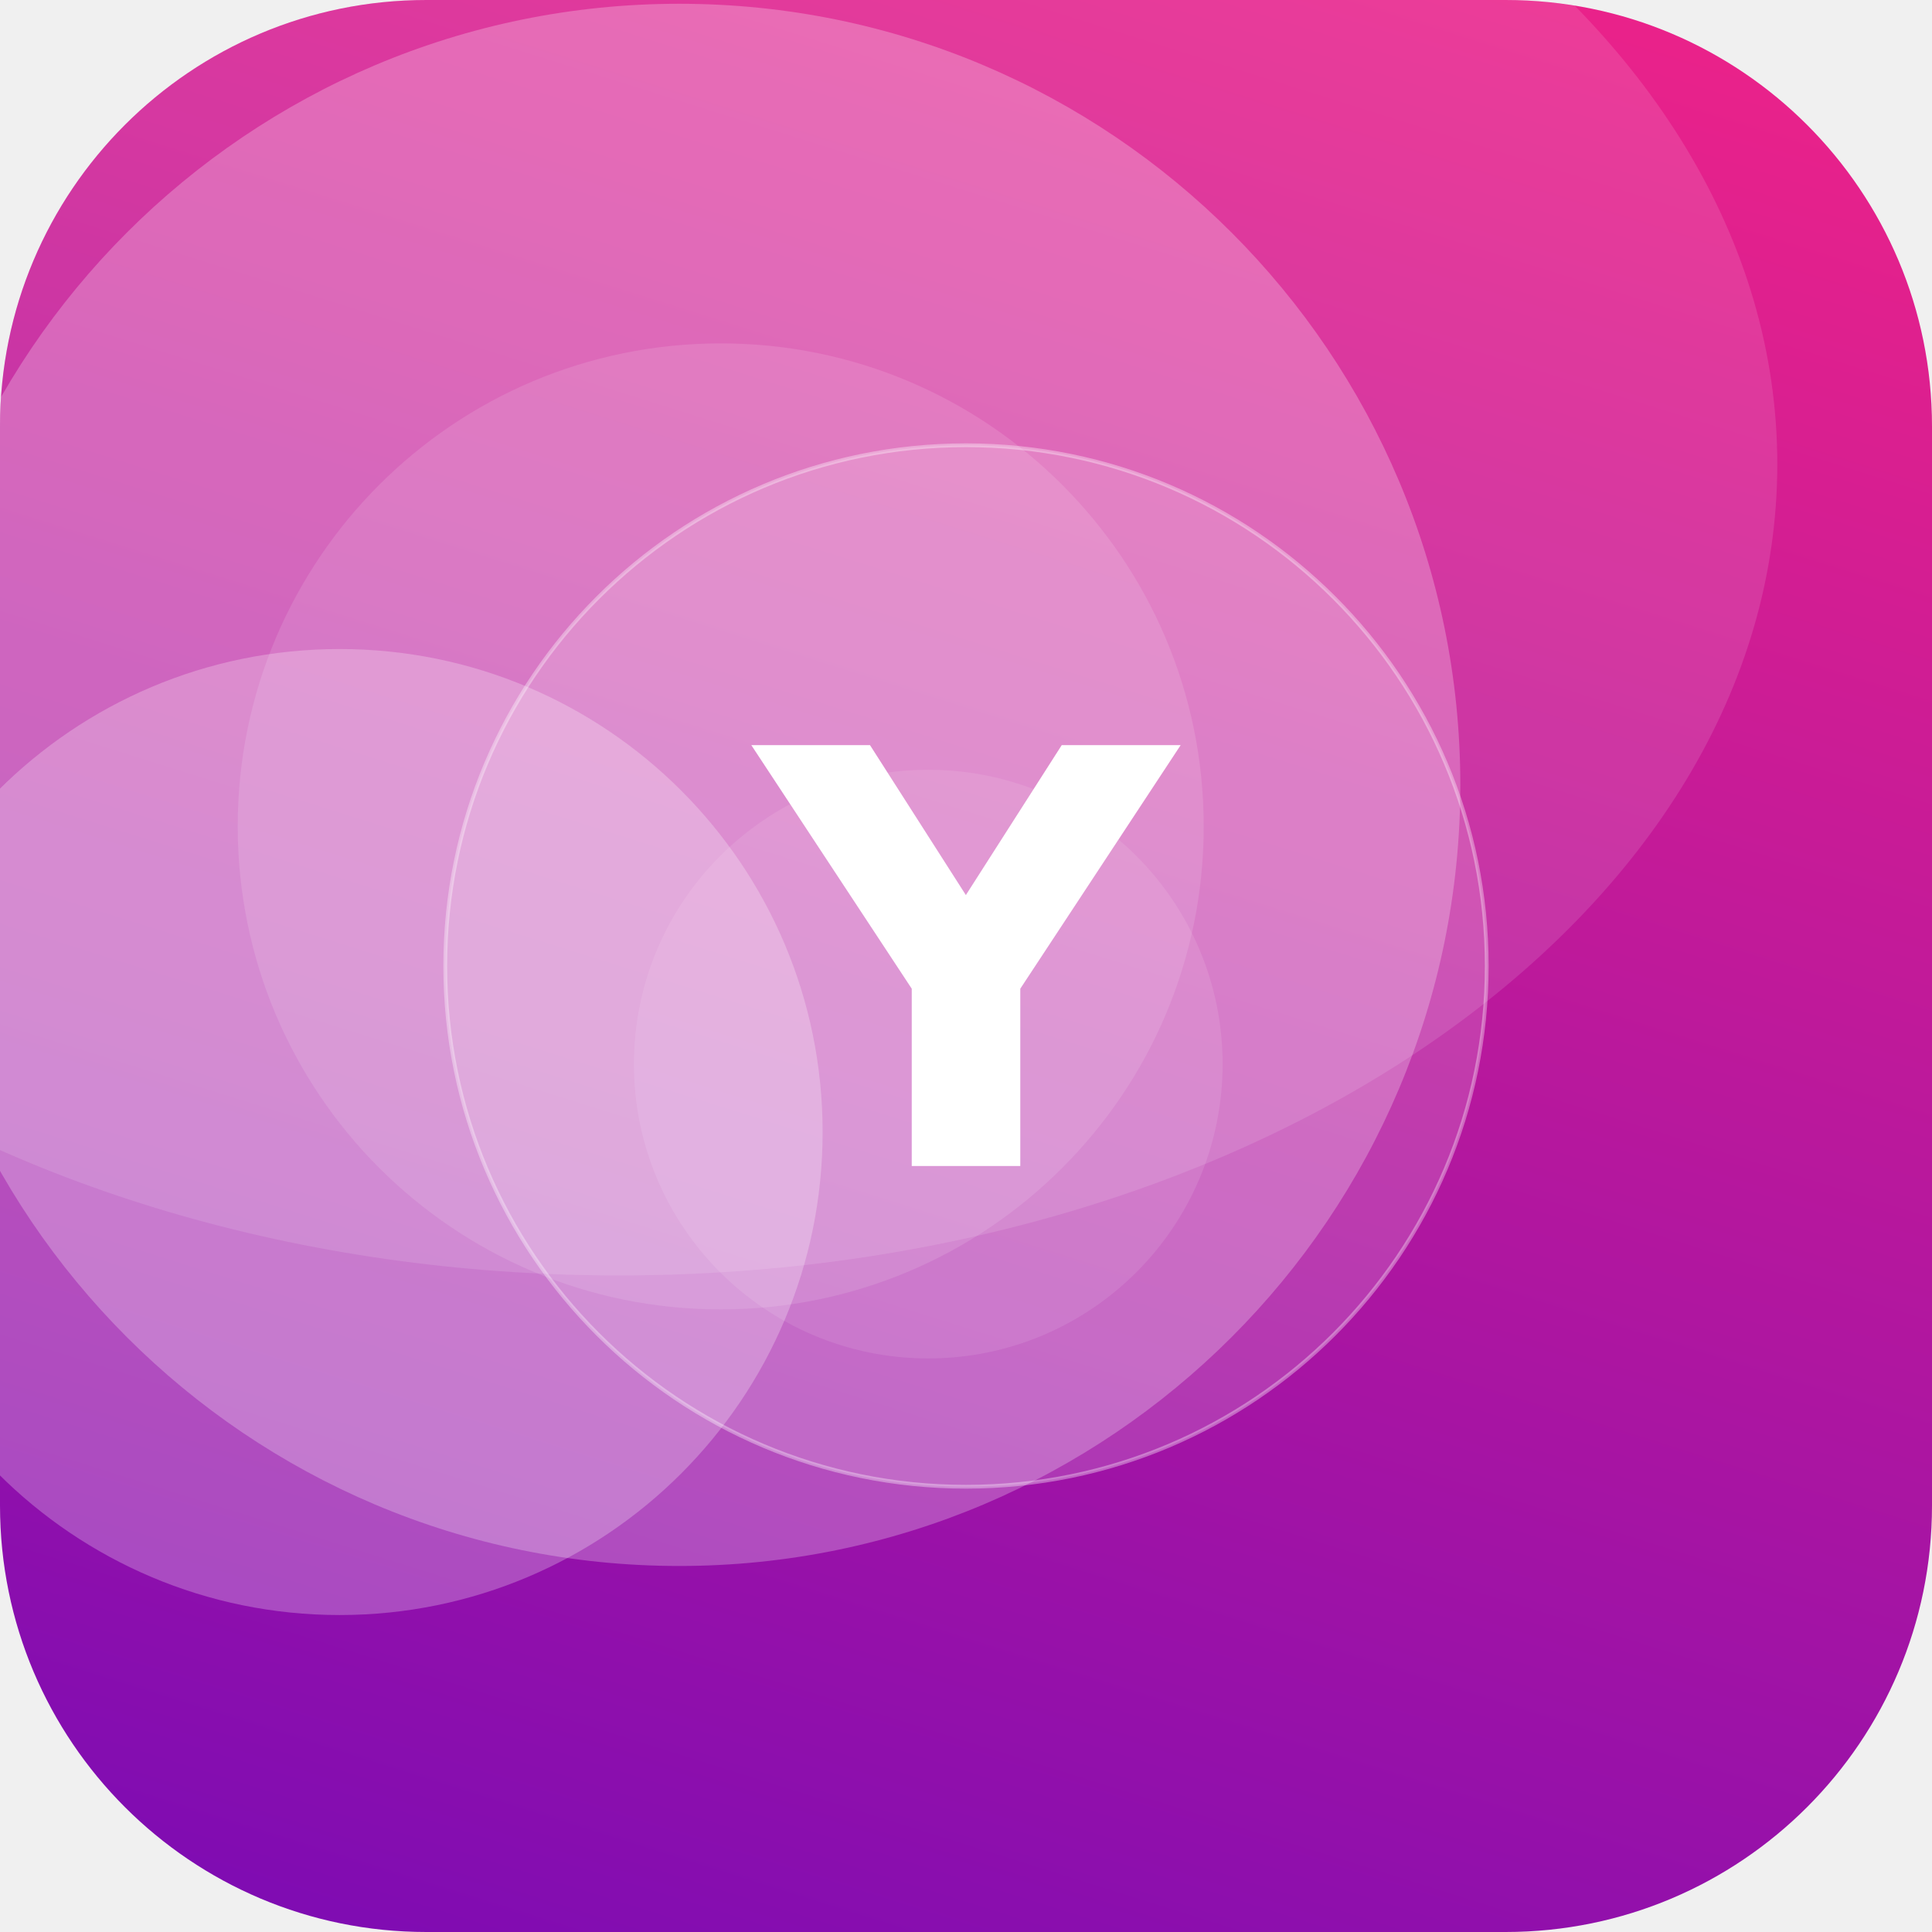
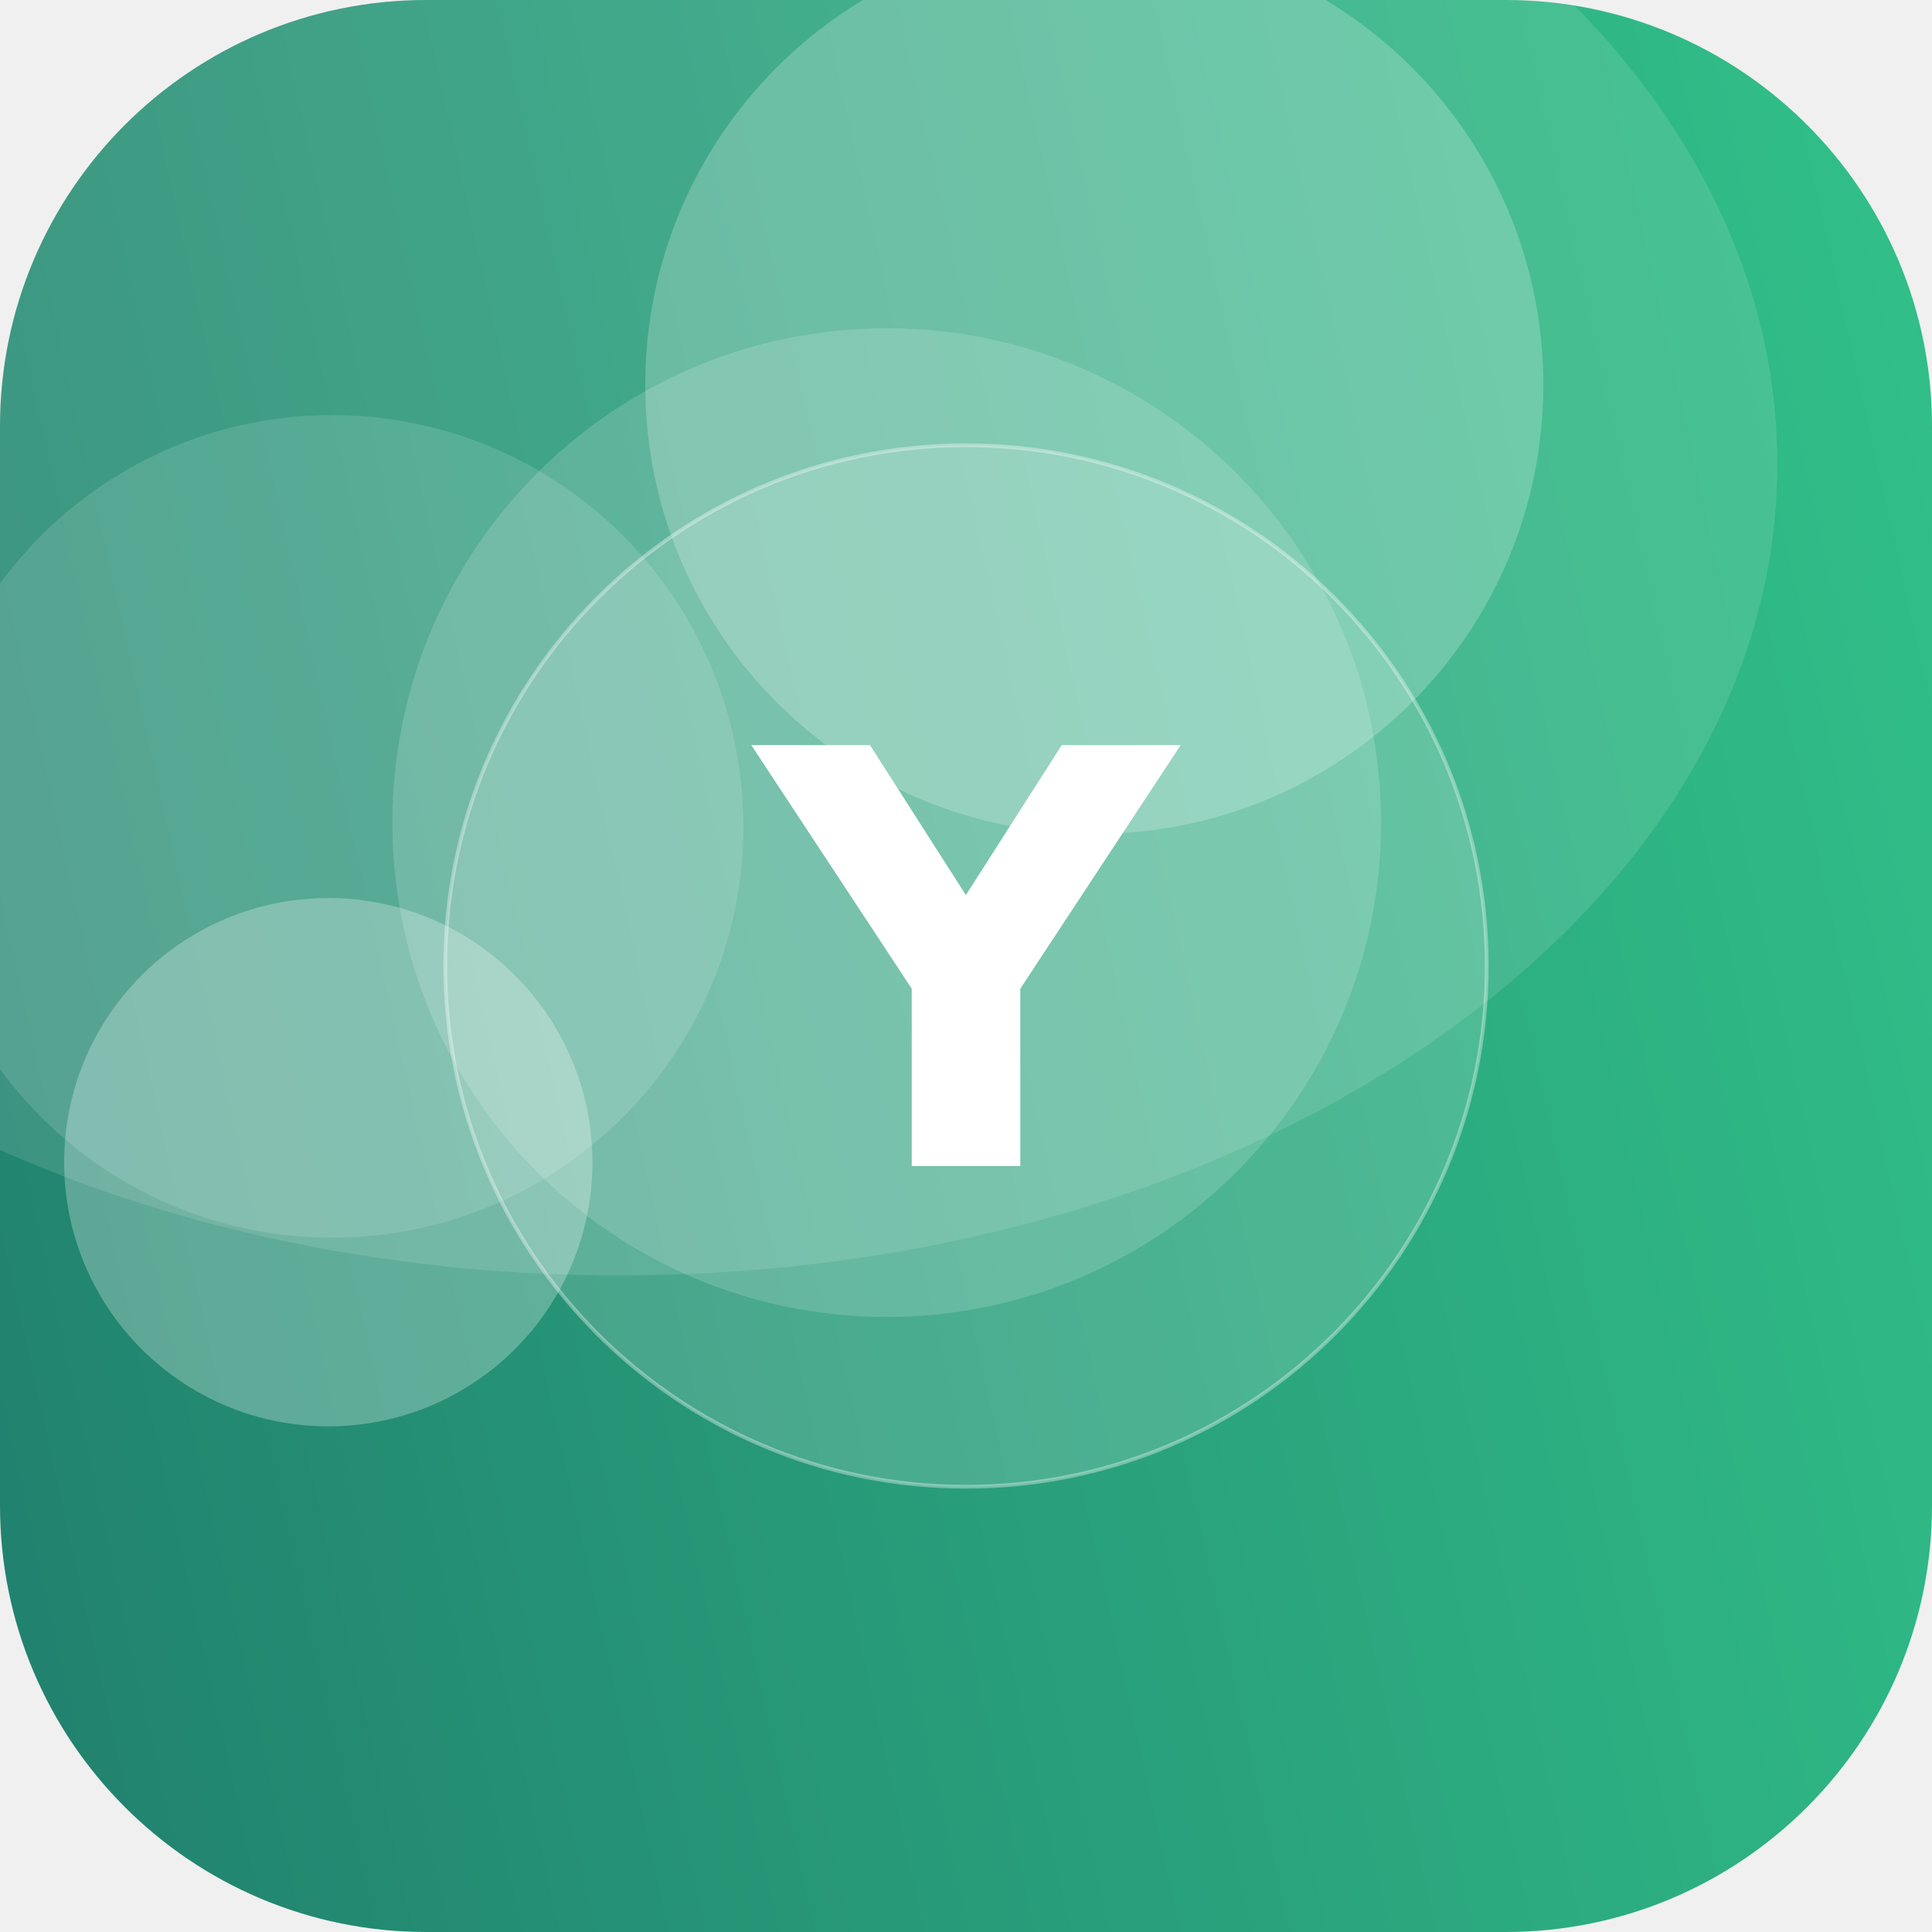
<svg xmlns="http://www.w3.org/2000/svg" width="512" height="512" viewBox="0 0 512 512">
  <defs>
-     <linearGradient id="g" x1="0" y1="0" x2="1" y2="1" gradientTransform="rotate(63 0.5 0.5)">
-       <stop offset="0" stop-color="#F72585" />
-       <stop offset="1" stop-color="#7209B7" />
+     <linearGradient id="g" x1="0" y1="0" x2="1" y2="1" gradientTransform="rotate(122 0.5 0.5)">
+       <stop offset="0" stop-color="#33C78C" />
+       <stop offset="1" stop-color="#1F7A6B" />
    </linearGradient>
    <clipPath id="c">
      <rect width="512" height="512" rx="113" />
    </clipPath>
  </defs>
  <g clip-path="url(#c)">
    <rect width="512" height="512" fill="url(#g)" />
-     <circle cx="191" cy="219" r="128" fill="#FFFFFF" fill-opacity="0.12" />
-     <circle cx="180" cy="208" r="207" fill="#FFFFFF" fill-opacity="0.25" />
-     <circle cx="246" cy="282" r="78" fill="#FFFFFF" fill-opacity="0.10" />
-     <circle cx="90" cy="300" r="128" fill="#FFFFFF" fill-opacity="0.25" />
+     <circle cx="235" cy="218" r="131" fill="#FFFFFF" fill-opacity="0.16" />
+     <circle cx="88" cy="219" r="109" fill="#FFFFFF" fill-opacity="0.13" />
+     <circle cx="87" cy="308" r="70" fill="#FFFFFF" fill-opacity="0.27" />
+     <circle cx="290" cy="102" r="119" fill="#FFFFFF" fill-opacity="0.22" />
    <ellipse cx="164" cy="123" rx="307" ry="215" fill="#FFFFFF" fill-opacity="0.12" />
    <circle cx="256" cy="256" r="138" fill="#FFFFFF" fill-opacity="0.16" stroke="#FFFFFF" stroke-opacity="0.35" />
    <text x="50%" y="50%" dy="53" text-anchor="middle" font-family="DejaVu Sans, Helvetica, Arial, sans-serif" font-weight="bold" font-size="153" fill="#FFFFFF">Y</text>
  </g>
</svg>
